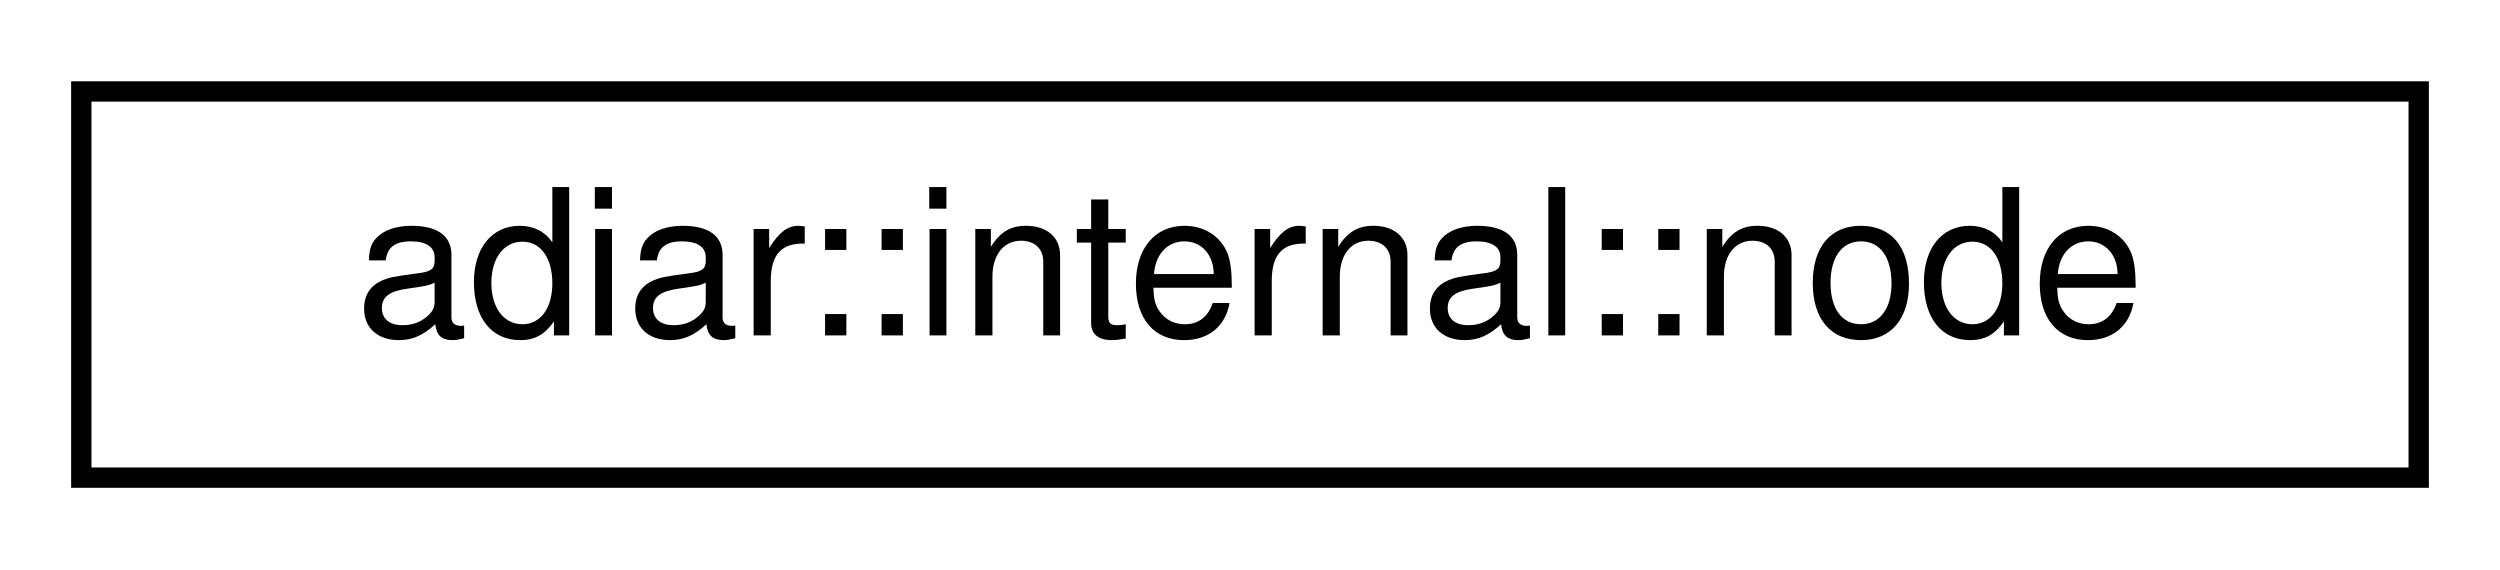
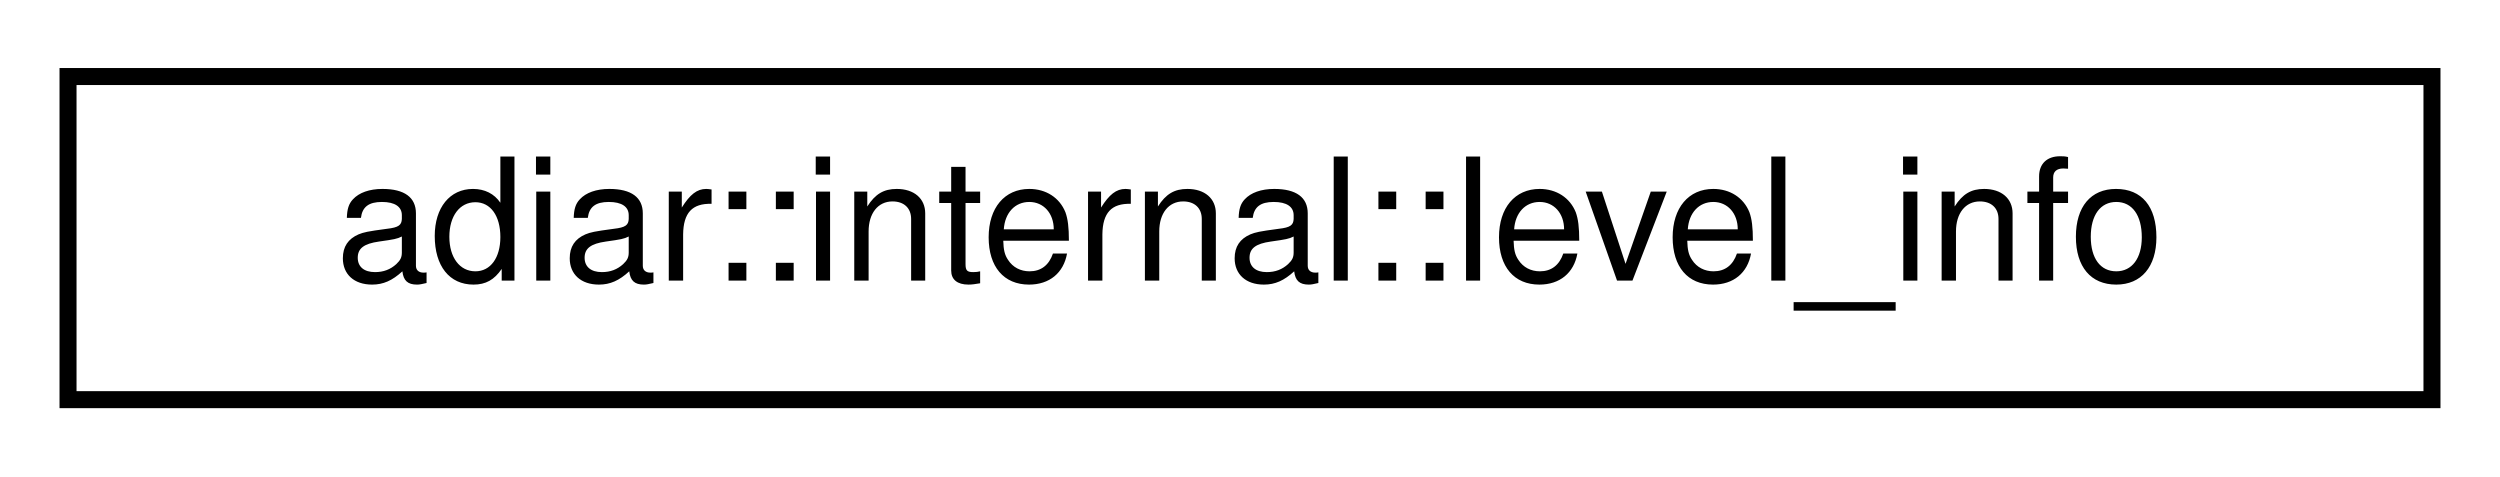
- <svg xmlns="http://www.w3.org/2000/svg" xmlns:xlink="http://www.w3.org/1999/xlink" width="123pt" height="28pt" viewBox="0.00 0.00 123.00 28.00">
+ <svg xmlns="http://www.w3.org/2000/svg" xmlns:xlink="http://www.w3.org/1999/xlink" width="147pt" height="28pt" viewBox="0.00 0.00 147.00 28.00">
  <g id="graph0" class="graph" transform="scale(1 1) rotate(0) translate(4 24)">
    <g id="node1" class="node">
      <g id="a_node1">
-         <a xlink:href="classadiar_1_1internal_1_1node.html" target="_top" xlink:title="A Decision Diagram node triple (uid, low, high).">
-           <polygon fill="none" stroke="black" points="0,-0.5 0,-19.5 115,-19.5 115,-0.5 0,-0.5" />
-           <text text-anchor="middle" x="57.5" y="-7.5" font-family="Helvetica,sans-Serif" font-size="10.00">adiar::internal::node</text>
+         <a xlink:href="classadiar_1_1internal_1_1level__info.html" target="_top" xlink:title="Meta information on a single level in a decision diagram.">
+           <polygon fill="none" stroke="black" points="0,-0.5 0,-19.5 139,-19.5 139,-0.5 0,-0.5" />
+           <text text-anchor="middle" x="69.5" y="-7.5" font-family="Helvetica,sans-Serif" font-size="10.00">adiar::internal::level_info</text>
        </a>
      </g>
    </g>
  </g>
</svg>
